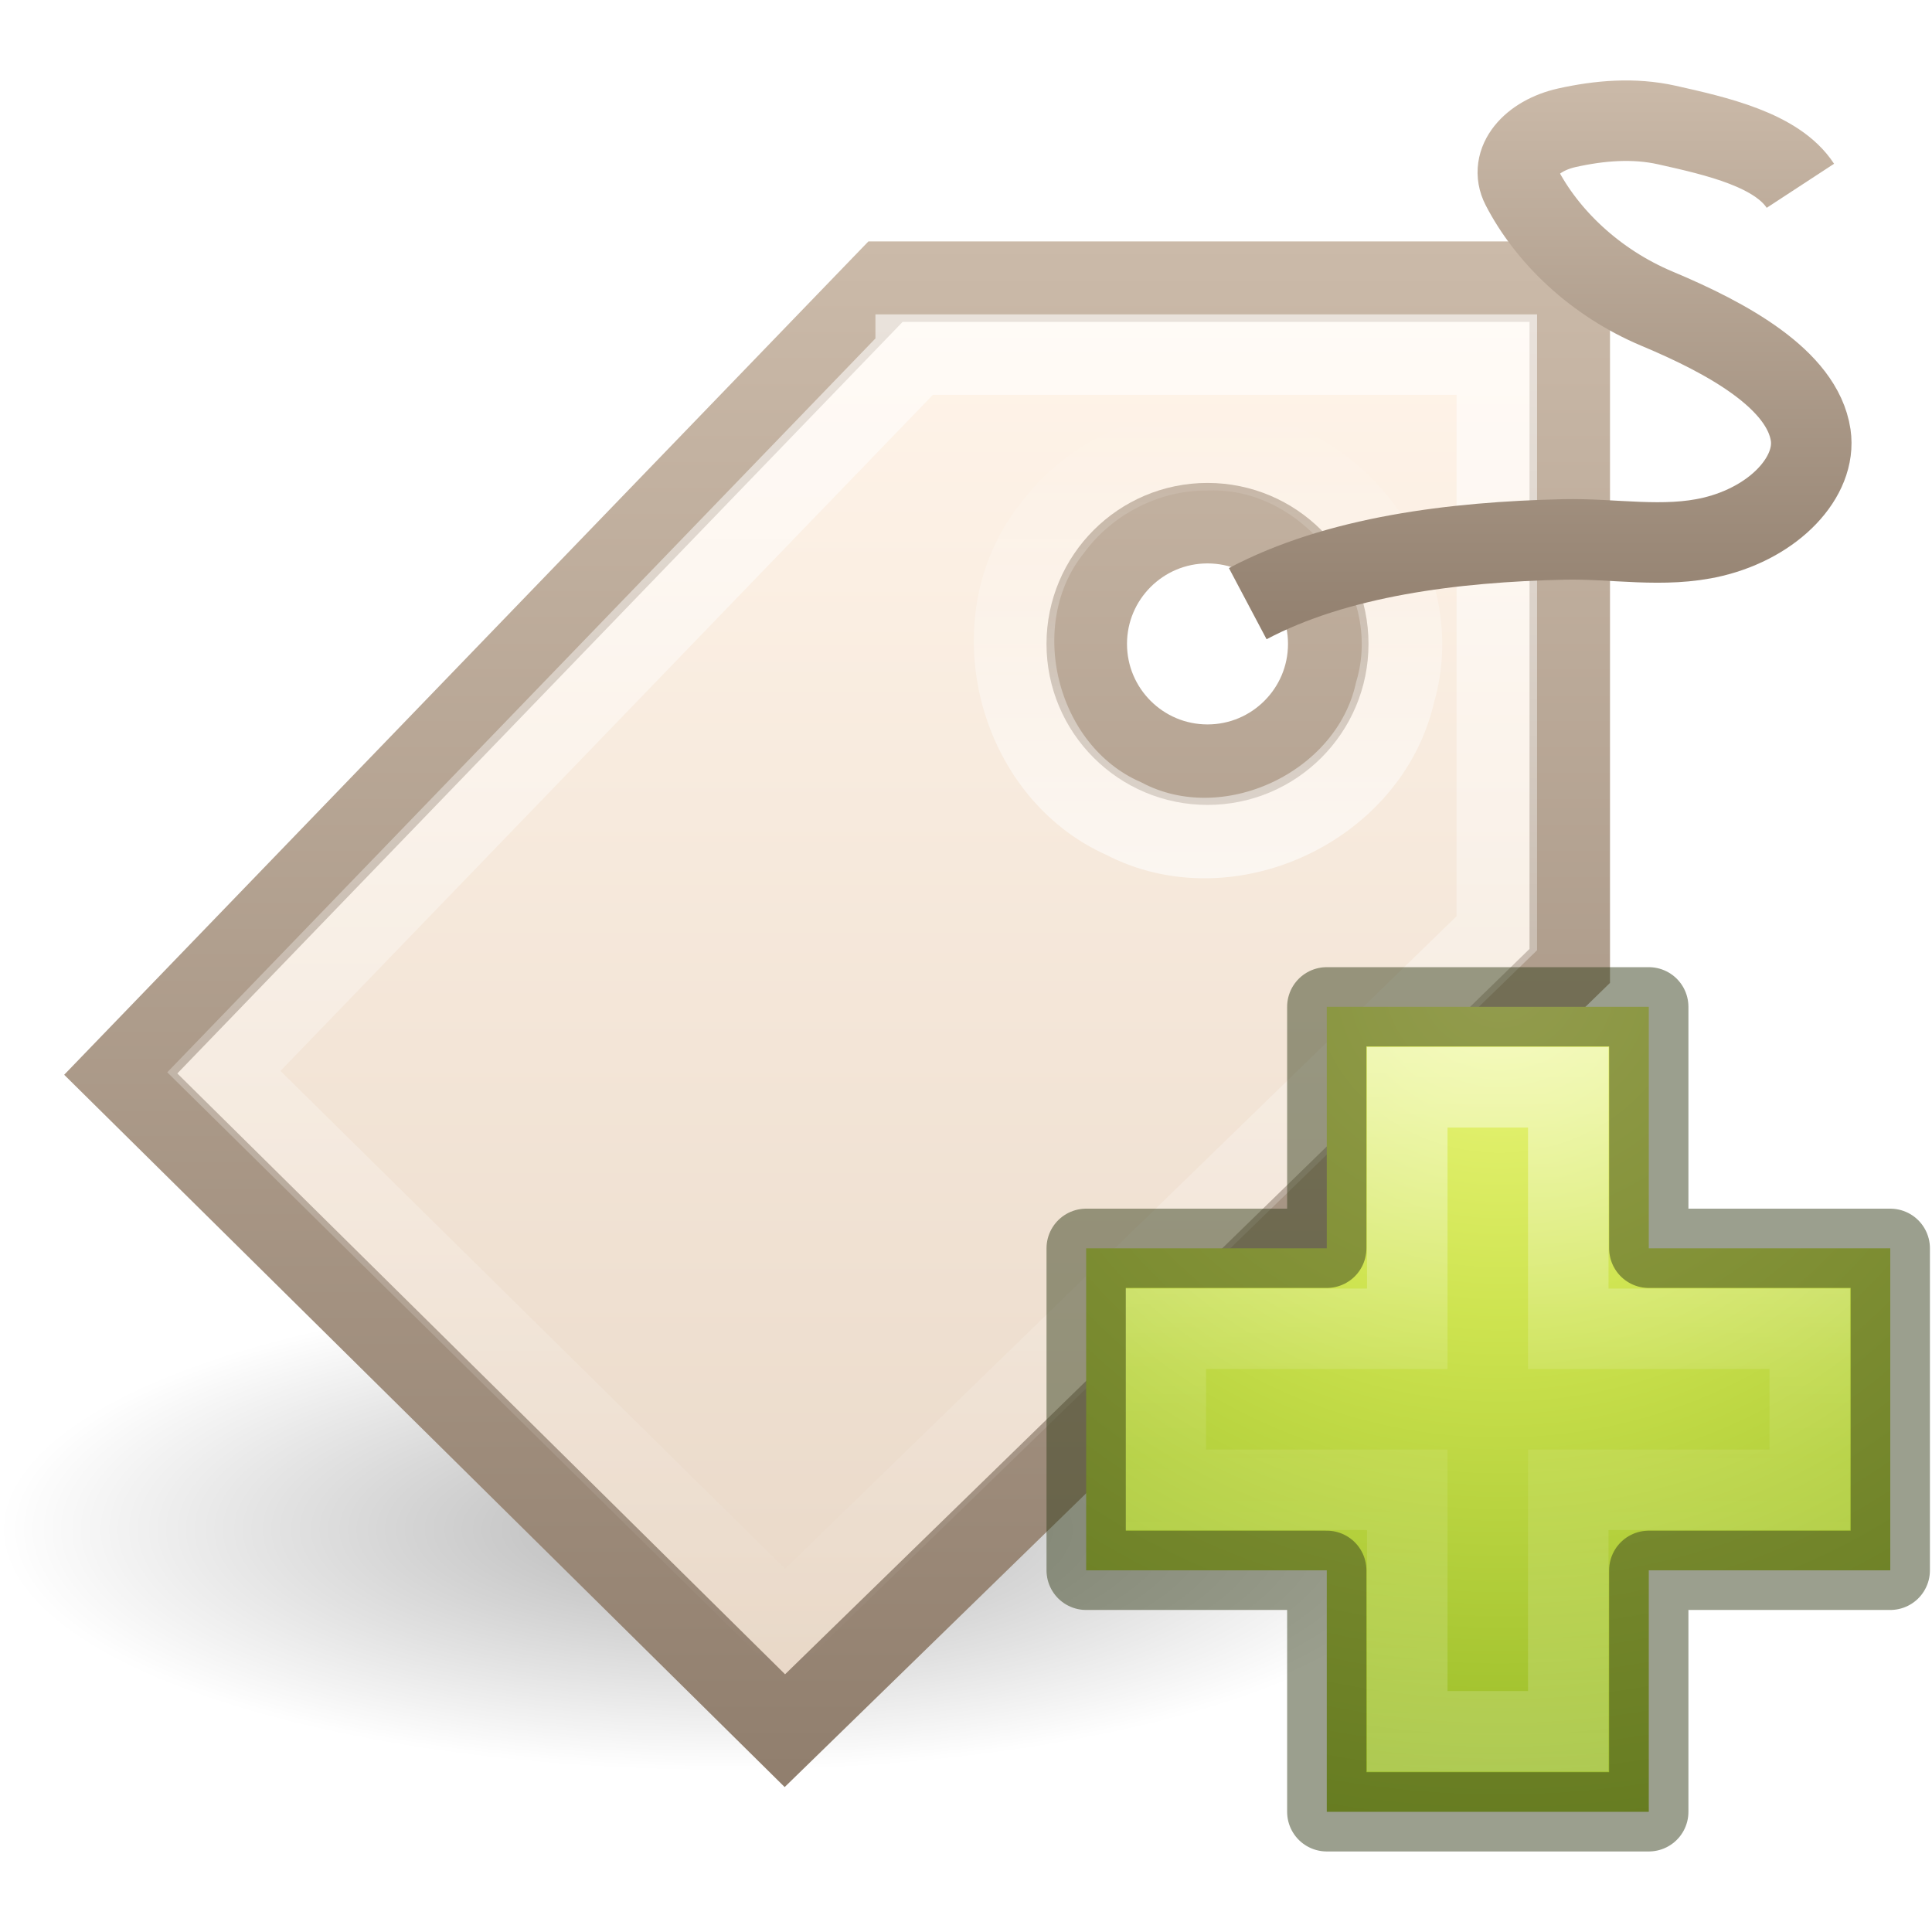
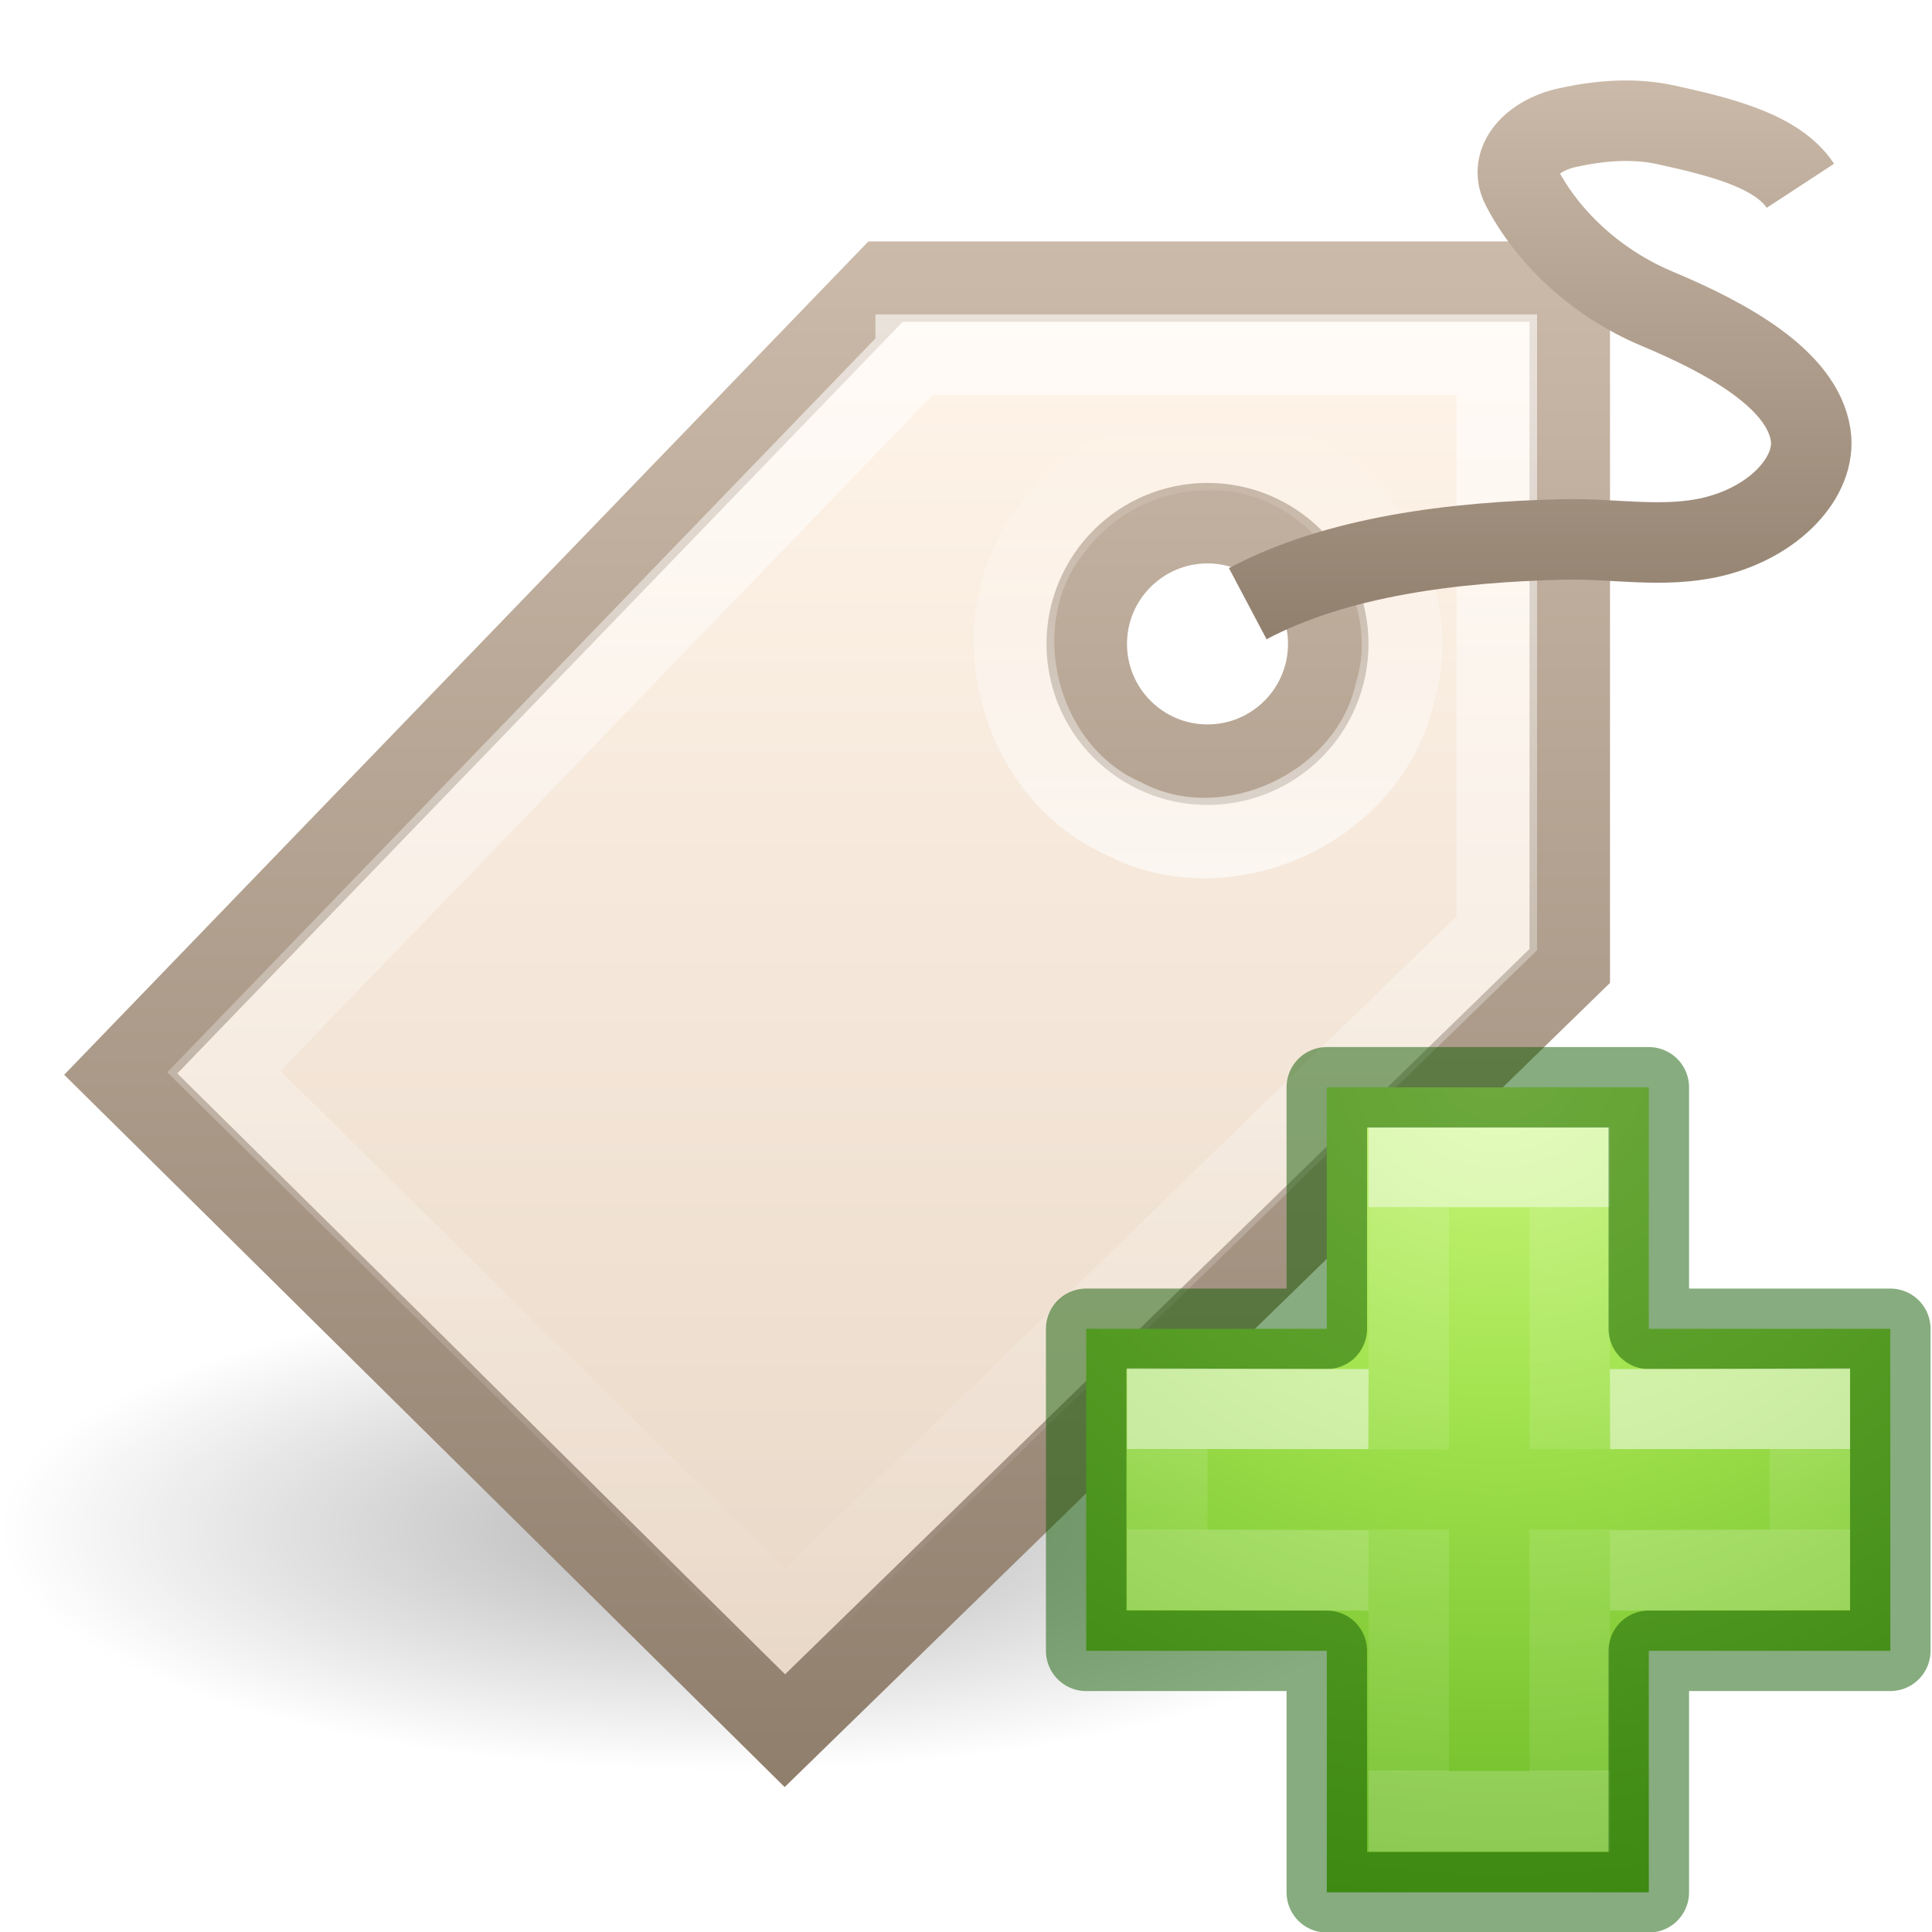
- <svg xmlns="http://www.w3.org/2000/svg" xmlns:xlink="http://www.w3.org/1999/xlink" version="1.1" width="24" height="24" id="svg3277">
+ <svg xmlns="http://www.w3.org/2000/svg" xmlns:xlink="http://www.w3.org/1999/xlink" id="svg3277" height="24" width="24" version="1.1">
  <defs id="defs3279">
-     <linearGradient x1="24.139" y1="7.048" x2="24.139" y2="39.268" id="linearGradient5530" xlink:href="#linearGradient3943" gradientUnits="userSpaceOnUse" gradientTransform="matrix(0.2817955,0,0,0.2800956,12.18603,11.01489)" />
-     <linearGradient id="linearGradient3943">
-       <stop id="stop3945" style="stop-color:#ffffff;stop-opacity:1" offset="0" />
-       <stop id="stop3947" style="stop-color:#ffffff;stop-opacity:0" offset="1" />
+     <linearGradient gradientTransform="translate(-0.9999999,0.9994521)" gradientUnits="userSpaceOnUse" xlink:href="#linearGradient3251" id="linearGradient3153" y2="-0.025" x2="17.592" y1="7" x1="17.592" />
+     <linearGradient id="linearGradient3251">
+       <stop offset="0" style="stop-color:#917f6e;stop-opacity:1" id="stop3253" />
+       <stop offset="1" style="stop-color:#cbbaa9;stop-opacity:1" id="stop3255" />
    </linearGradient>
-     <radialGradient cx="69.448" cy="51.695" r="31" fx="69.448" fy="51.695" id="radialGradient3142" xlink:href="#linearGradient3242-7" gradientUnits="userSpaceOnUse" gradientTransform="matrix(0,0.3568416,-0.3882002,0,37.35657,-11.1214)" />
-     <linearGradient id="linearGradient3242-7">
-       <stop id="stop3244-5" style="stop-color:#eef87e;stop-opacity:1" offset="0" />
-       <stop id="stop3246-9" style="stop-color:#cde34f;stop-opacity:1" offset="0.262" />
-       <stop id="stop3248-7" style="stop-color:#93b723;stop-opacity:1" offset="0.661" />
-       <stop id="stop3250-8" style="stop-color:#5a7e0d;stop-opacity:1" offset="1" />
+     <linearGradient gradientTransform="translate(-25,-2.000548)" gradientUnits="userSpaceOnUse" xlink:href="#linearGradient4222" id="linearGradient3156" y2="7.092" x2="40.007" y1="12.911" x1="40.007" />
+     <linearGradient id="linearGradient4222">
+       <stop offset="0" style="stop-color:#ffffff;stop-opacity:1" id="stop4224" />
+       <stop offset="1" style="stop-color:#ffffff;stop-opacity:0" id="stop4226" />
    </linearGradient>
-     <linearGradient x1="72.422" y1="124.756" x2="72.422" y2="51.244" id="linearGradient3144" xlink:href="#linearGradient2490-3" gradientUnits="userSpaceOnUse" gradientTransform="matrix(0.1482266,0,0,0.1494387,5.450791,4.349396)" />
-     <linearGradient id="linearGradient2490-3">
-       <stop id="stop2492-3" style="stop-color:#365f0e;stop-opacity:1" offset="0" />
-       <stop id="stop2494-8" style="stop-color:#84a718;stop-opacity:1" offset="1" />
+     <linearGradient gradientTransform="translate(-25,-2.000548)" gradientUnits="userSpaceOnUse" xlink:href="#linearGradient4222" id="linearGradient3159" y2="22.698" x2="38.382" y1="5.906" x1="38.382" />
+     <linearGradient gradientTransform="translate(-25,-2.000548)" gradientUnits="userSpaceOnUse" xlink:href="#linearGradient3243" id="linearGradient3162" y2="24.034" x2="39.906" y1="6.123" x1="39.906" />
+     <linearGradient id="linearGradient3243">
+       <stop offset="0" style="stop-color:#fff4e9;stop-opacity:1" id="stop3245" />
+       <stop offset="1" style="stop-color:#e7d6c5;stop-opacity:1" id="stop3247" />
    </linearGradient>
-     <linearGradient x1="17.592" y1="7" x2="17.592" y2="-0.025" id="linearGradient3153" xlink:href="#linearGradient3251" gradientUnits="userSpaceOnUse" gradientTransform="translate(-0.9999999,0.9994521)" />
-     <linearGradient id="linearGradient3251">
-       <stop id="stop3253" style="stop-color:#917f6e;stop-opacity:1" offset="0" />
-       <stop id="stop3255" style="stop-color:#cbbaa9;stop-opacity:1" offset="1" />
+     <linearGradient gradientTransform="translate(-25,-2.000548)" gradientUnits="userSpaceOnUse" xlink:href="#linearGradient3251" id="linearGradient3164" y2="5" x2="32.016" y1="24.011" x1="32.016" />
+     <linearGradient id="linearGradient3283">
+       <stop offset="0" style="stop-color:#000000;stop-opacity:1" id="stop3285" />
+       <stop offset="1" style="stop-color:#000000;stop-opacity:0" id="stop3287" />
    </linearGradient>
-     <linearGradient x1="40.007" y1="12.911" x2="40.007" y2="7.092" id="linearGradient3156" xlink:href="#linearGradient4222" gradientUnits="userSpaceOnUse" gradientTransform="translate(-25,-2.000548)" />
-     <linearGradient id="linearGradient4222">
-       <stop id="stop4224" style="stop-color:#ffffff;stop-opacity:1" offset="0" />
-       <stop id="stop4226" style="stop-color:#ffffff;stop-opacity:0" offset="1" />
+     <radialGradient gradientTransform="matrix(0.9767045,0,0,0.3255682,-1.227272,12.44032)" gradientUnits="userSpaceOnUse" xlink:href="#linearGradient3283" id="radialGradient3275" fy="20.147" fx="10.471" r="9.215" cy="20.147" cx="10.471" />
+     <radialGradient gradientTransform="matrix(0,0.5254499,-0.5716256,0,46.19339,-21.12381)" gradientUnits="userSpaceOnUse" xlink:href="#linearGradient3242-7-3-8-0-4-58-06" id="radialGradient3900-3" fy="48.216" fx="65.297" r="31" cy="48.216" cx="65.297" />
+     <linearGradient id="linearGradient3242-7-3-8-0-4-58-06">
+       <stop id="stop3244-5-8-5-6-4-3-8" style="stop-color:#cdf87e;stop-opacity:1" offset="0" />
+       <stop id="stop3246-9-5-1-5-3-0-7" style="stop-color:#a2e34f;stop-opacity:1" offset="0.262" />
+       <stop id="stop3248-7-2-0-7-5-35-9" style="stop-color:#68b723;stop-opacity:1" offset="0.661" />
+       <stop id="stop3250-8-2-8-5-6-40-4" style="stop-color:#1d7e0d;stop-opacity:1" offset="1" />
    </linearGradient>
-     <linearGradient x1="38.382" y1="5.906" x2="38.382" y2="22.698" id="linearGradient3159" xlink:href="#linearGradient4222" gradientUnits="userSpaceOnUse" gradientTransform="translate(-25,-2.000548)" />
-     <linearGradient x1="39.906" y1="6.123" x2="39.906" y2="24.034" id="linearGradient3162" xlink:href="#linearGradient3243" gradientUnits="userSpaceOnUse" gradientTransform="translate(-25,-2.000548)" />
-     <linearGradient id="linearGradient3243">
-       <stop id="stop3245" style="stop-color:#fff4e9;stop-opacity:1" offset="0" />
-       <stop id="stop3247" style="stop-color:#e7d6c5;stop-opacity:1" offset="1" />
+     <linearGradient gradientTransform="matrix(0.2817955,0,0,0.2800956,12.19656,12.01488)" gradientUnits="userSpaceOnUse" xlink:href="#linearGradient4154-0" id="linearGradient3030-13" y2="35.623" x2="24.139" y1="10.631" x1="24.139" />
+     <linearGradient id="linearGradient4154-0">
+       <stop offset="0" style="stop-color:#ffffff;stop-opacity:1" id="stop4156-1" />
+       <stop offset="0" style="stop-color:#ffffff;stop-opacity:0.235" id="stop4158-6" />
+       <stop offset="1" style="stop-color:#ffffff;stop-opacity:0.157" id="stop4160-3" />
+       <stop offset="1" style="stop-color:#ffffff;stop-opacity:0.392" id="stop4162-9" />
    </linearGradient>
-     <linearGradient x1="32.016" y1="24.011" x2="32.016" y2="5" id="linearGradient3164" xlink:href="#linearGradient3251" gradientUnits="userSpaceOnUse" gradientTransform="translate(-25,-2.000548)" />
-     <linearGradient id="linearGradient3283">
-       <stop id="stop3285" style="stop-color:#000000;stop-opacity:1" offset="0" />
-       <stop id="stop3287" style="stop-color:#000000;stop-opacity:0" offset="1" />
-     </linearGradient>
-     <radialGradient cx="10.471" cy="20.147" r="9.215" fx="10.471" fy="20.147" id="radialGradient3275" xlink:href="#linearGradient3283" gradientUnits="userSpaceOnUse" gradientTransform="matrix(0.9767045,0,0,0.3255682,-1.227272,12.44032)" />
-     <radialGradient cx="65.297" cy="48.216" r="31" fx="65.297" fy="48.216" id="radialGradient3900" xlink:href="#linearGradient3242-7" gradientUnits="userSpaceOnUse" gradientTransform="matrix(0,0.5254499,-0.5716256,0,46.20067,-21.12381)" />
-     <linearGradient x1="24.139" y1="7.048" x2="24.139" y2="39.268" id="linearGradient3030" xlink:href="#linearGradient4154" gradientUnits="userSpaceOnUse" gradientTransform="matrix(0.2817955,0,0,0.2800956,12.18603,12.02218)" />
-     <linearGradient id="linearGradient4154">
-       <stop id="stop4156" style="stop-color:#ffffff;stop-opacity:1" offset="0" />
-       <stop id="stop4158" style="stop-color:#ffffff;stop-opacity:0.235" offset="0.447" />
-       <stop id="stop4160" style="stop-color:#ffffff;stop-opacity:0.157" offset="0.564" />
-       <stop id="stop4162" style="stop-color:#ffffff;stop-opacity:0.392" offset="1" />
+     <linearGradient gradientTransform="matrix(0.2817955,0,0,0.2800956,12.17874,12.02218)" gradientUnits="userSpaceOnUse" xlink:href="#linearGradient4333" id="linearGradient3030-1" y2="24.912" x2="24.139" y1="21.342" x1="24.139" />
+     <linearGradient id="linearGradient4333">
+       <stop id="stop4335" style="stop-color:#ffffff;stop-opacity:1" offset="0" />
+       <stop id="stop4337" style="stop-color:#ffffff;stop-opacity:0.235" offset="0" />
+       <stop id="stop4339" style="stop-color:#ffffff;stop-opacity:0.157" offset="1" />
+       <stop id="stop4341" style="stop-color:#ffffff;stop-opacity:0.392" offset="1" />
    </linearGradient>
  </defs>
-   <path style="display:inline;overflow:visible;visibility:visible;opacity:0.3;fill:url(#radialGradient3275);fill-opacity:1;fill-rule:evenodd;stroke:none;stroke-width:1;marker:none;enable-background:accumulate" id="path3281" d="m 18,18.999 a 9,3 0 1 1 -18,0 9,3 0 1 1 18,0 z" />
-   <path style="fill:url(#linearGradient3162);fill-opacity:1;fill-rule:evenodd;stroke:url(#linearGradient3164);stroke-width:1px;stroke-linecap:butt;stroke-linejoin:miter;stroke-opacity:1" id="path2463" d="m 11,3.499 -9.5,9.844 8.25,8.156 9.75,-9.5 0,-8.5 -8.5,0 z m 4,3 c 0.828,0 1.5,0.672 1.5,1.5 0,0.828 -0.672,1.5 -1.5,1.5 -0.828,0 -1.5,-0.672 -1.5,-1.5 0,-0.828 0.672,-1.5 1.5,-1.5 z" />
-   <path style="opacity:0.6;fill:none;stroke:url(#linearGradient3159);stroke-width:1px;stroke-linecap:butt;stroke-linejoin:miter;stroke-opacity:1" id="path3265" d="m 11.375,4.406 c -2.865,2.969 -5.729,5.938 -8.594,8.906 2.323,2.292 4.646,4.583 6.969,6.875 2.948,-2.865 5.896,-5.729 8.844,-8.594 0,-2.396 0,-4.792 0,-7.188 -2.406,0 -4.812,0 -7.219,0 z" />
-   <path style="opacity:0.6;fill:none;stroke:url(#linearGradient3156);stroke-width:1px;stroke-linecap:butt;stroke-linejoin:miter;stroke-opacity:1" id="path3294" d="m 15,5.593 c 1.513,-0.053 2.761,1.554 2.33,3.007 C 17.011,10.026 15.255,10.848 13.958,10.168 12.623,9.578 12.157,7.701 13.072,6.561 13.517,5.959 14.251,5.587 15,5.593 Z" />
-   <path style="fill:none;stroke:url(#linearGradient3153);stroke-width:1px;stroke-linecap:butt;stroke-linejoin:miter;stroke-opacity:1" id="path3298" d="m 15.5,7.499 c 1.109,-0.587 2.554,-0.767 3.927,-0.798 0.617,-0.014 1.241,0.112 1.847,-0.032 C 22.044,6.486 22.569,5.922 22.493,5.405 22.389,4.712 21.459,4.201 20.585,3.835 19.811,3.51 19.215,2.931 18.9,2.32 18.741,2.011 19.019,1.687 19.465,1.587 c 0.405,-0.09 0.829,-0.126 1.241,-0.034 0.627,0.14 1.368,0.31 1.659,0.755" />
-   <g transform="translate(-0.00728628,-0.9999997)" id="g4780">
-     <path style="color:#000000;display:inline;overflow:visible;visibility:visible;fill:url(#radialGradient3900);fill-opacity:1;fill-rule:nonzero;stroke:none;stroke-width:0.985;marker:none;enable-background:accumulate" id="path2262" d="m 16.489,16.507 0,-3 4,0 0,3 3,0 0,4 -3,0 0,3 -4,0 0,-3 -2.989,0 0,-4 2.989,0 z" />
-     <path style="display:inline;opacity:0.5;fill:none;stroke:url(#linearGradient3030);stroke-width:1;stroke-linecap:butt;stroke-linejoin:miter;stroke-miterlimit:4;stroke-dasharray:none;stroke-opacity:1" id="path2272" d="m 17.489,17.507 0,-3 2,0 0,3 3,0 0,2 -3,0 0,3 -2,0 0,-3 -3,0 0,-2 3,0 z" />
-     <path style="color:#000000;display:inline;overflow:visible;visibility:visible;opacity:0.5;fill:none;stroke:#37401d;stroke-width:0.985;stroke-linecap:round;stroke-linejoin:round;stroke-miterlimit:4;stroke-dasharray:none;stroke-dashoffset:0;stroke-opacity:1;marker:none;enable-background:accumulate" id="path2262-2" d="m 16.489,16.507 0,-3 4,0 0,3 3,0 0,4 -3,0 0,3 -4,0 0,-3 -2.989,0 0,-4 2.989,0 z" />
+   <path d="m 18,18.999 a 9,3 0 1 1 -18,0 9,3 0 1 1 18,0 z" id="path3281" style="display:inline;overflow:visible;visibility:visible;opacity:0.3;fill:url(#radialGradient3275);fill-opacity:1;fill-rule:evenodd;stroke:none;stroke-width:1;marker:none;enable-background:accumulate" />
+   <path d="m 11,3.499 -9.5,9.844 8.25,8.156 9.75,-9.5 0,-8.5 -8.5,0 z m 4,3 c 0.828,0 1.5,0.672 1.5,1.5 0,0.828 -0.672,1.5 -1.5,1.5 -0.828,0 -1.5,-0.672 -1.5,-1.5 0,-0.828 0.672,-1.5 1.5,-1.5 z" id="path2463" style="fill:url(#linearGradient3162);fill-opacity:1;fill-rule:evenodd;stroke:url(#linearGradient3164);stroke-width:1px;stroke-linecap:butt;stroke-linejoin:miter;stroke-opacity:1" />
+   <path d="m 11.375,4.406 c -2.865,2.969 -5.729,5.938 -8.594,8.906 2.323,2.292 4.646,4.583 6.969,6.875 2.948,-2.865 5.896,-5.729 8.844,-8.594 0,-2.396 0,-4.792 0,-7.188 -2.406,0 -4.812,0 -7.219,0 z" id="path3265" style="opacity:0.6;fill:none;stroke:url(#linearGradient3159);stroke-width:1px;stroke-linecap:butt;stroke-linejoin:miter;stroke-opacity:1" />
+   <path d="m 15,5.593 c 1.513,-0.053 2.761,1.554 2.33,3.007 C 17.011,10.026 15.255,10.848 13.958,10.168 12.623,9.578 12.157,7.701 13.072,6.561 13.517,5.959 14.251,5.587 15,5.593 Z" id="path3294" style="opacity:0.6;fill:none;stroke:url(#linearGradient3156);stroke-width:1px;stroke-linecap:butt;stroke-linejoin:miter;stroke-opacity:1" />
+   <path d="m 15.5,7.499 c 1.109,-0.587 2.554,-0.767 3.927,-0.798 0.617,-0.014 1.241,0.112 1.847,-0.032 C 22.044,6.486 22.569,5.922 22.493,5.405 22.389,4.712 21.459,4.201 20.585,3.835 19.811,3.51 19.215,2.931 18.9,2.32 18.741,2.011 19.019,1.687 19.465,1.587 c 0.405,-0.09 0.829,-0.126 1.241,-0.034 0.627,0.14 1.368,0.31 1.659,0.755" id="path3298" style="fill:none;stroke:url(#linearGradient3153);stroke-width:1px;stroke-linecap:butt;stroke-linejoin:miter;stroke-opacity:1" />
+   <g id="g4474">
+     <path d="m 16.482,16.507 0,-3 4,0 0,3 3,0 0,4 -3,0 0,3 -4,0 0,-3 -2.989,0 0,-4 2.989,0 z" id="path2262" style="color:#000000;display:inline;overflow:visible;visibility:visible;fill:url(#radialGradient3900-3);fill-opacity:1;fill-rule:nonzero;stroke:none;stroke-width:0.985;marker:none;enable-background:accumulate" />
+     <path d="m 17.5,18.004 0,-3.504 2,0 0,3.5 m 0,1 0,3.5 -2,0 0,-3.5" id="path2272" style="display:inline;opacity:0.5;fill:none;stroke:url(#linearGradient3030-13);stroke-width:1;stroke-linecap:butt;stroke-linejoin:miter;stroke-miterlimit:4;stroke-dasharray:none;stroke-opacity:1" />
+     <path d="m 16.482,16.507 0,-3 4,0 0,3 3,0 0,4 -3,0 0,3 -4,0 0,-3 -2.989,0 0,-4 2.989,0 z" id="path2262-2" style="color:#000000;clip-rule:nonzero;display:inline;overflow:visible;visibility:visible;opacity:0.5;isolation:auto;mix-blend-mode:normal;color-interpolation:sRGB;color-interpolation-filters:linearRGB;solid-color:#000000;solid-opacity:1;fill:none;fill-opacity:1;fill-rule:nonzero;stroke:#0f5a00;stroke-width:1;stroke-linecap:round;stroke-linejoin:round;stroke-miterlimit:4;stroke-dasharray:none;stroke-dashoffset:0;stroke-opacity:1;marker:none;color-rendering:auto;image-rendering:auto;shape-rendering:auto;text-rendering:auto;enable-background:accumulate" />
+     <path d="m 20,17.507 2.482,-0.007 0,2 L 20,19.507 m -3,0 -2.5,-0.007 0,-2 2.5,0.007" id="path2272-2" style="display:inline;opacity:0.5;fill:none;stroke:url(#linearGradient3030-1);stroke-width:1;stroke-linecap:butt;stroke-linejoin:miter;stroke-miterlimit:4;stroke-dasharray:none;stroke-opacity:1" />
  </g>
</svg>
